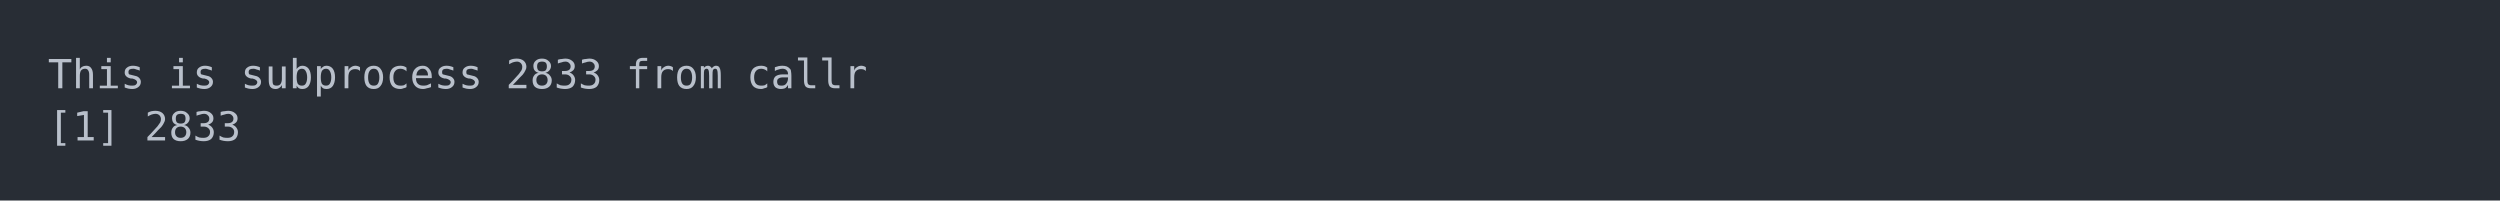
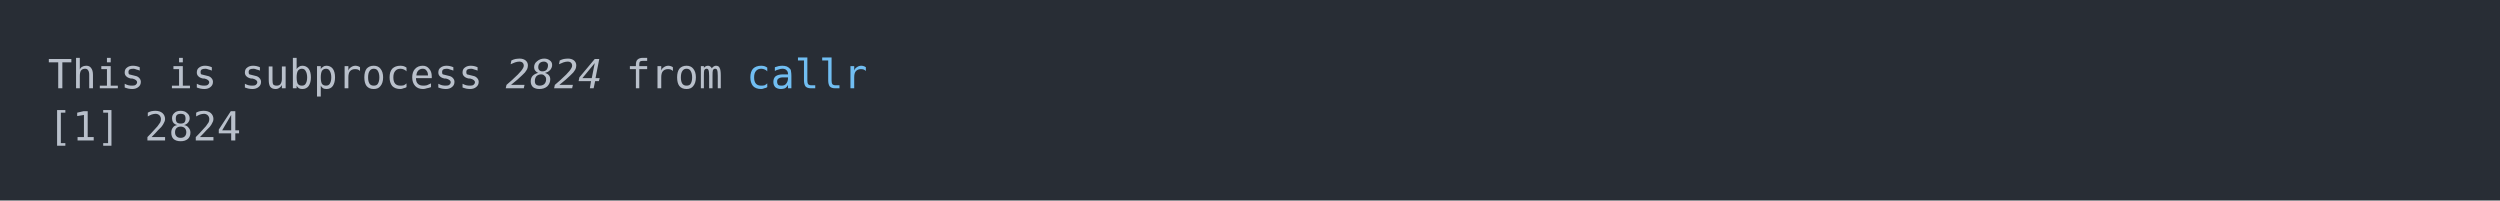
<svg xmlns="http://www.w3.org/2000/svg" xmlns:xlink="http://www.w3.org/1999/xlink" width="1040" height="83.42">
  <rect width="1040" height="83.42" rx="0" ry="0" class="a" />
  <svg height="43.42" viewBox="0 0 100 4.342" width="1000" x="20" y="20">
-     <style>.a{fill:rgb(40,45,53)}.b{font-family:'Fira Code',Monaco,Consolas,Menlo,'Bitstream Vera Sans Mono','Powerline Symbols',monospace}.c{fill:transparent}.d{fill:rgb(185,192,203);white-space:pre}</style>
+     <style>.a{fill:rgb(40,45,53)}.b{font-family:'Fira Code',Monaco,Consolas,Menlo,'Bitstream Vera Sans Mono','Powerline Symbols',monospace}.c{fill:transparent}.d{fill:rgb(185,192,203);white-space:pre}.e{fill:rgb(185,192,203);font-style:italic;white-space:pre}.f{fill:rgb(113,190,242);white-space:pre}</style>
    <g font-family="'Fira Code',Monaco,Consolas,Menlo,'Bitstream Vera Sans Mono','Powerline Symbols',monospace" font-size="1.67" class="b">
      <defs>
        <symbol id="a">
          <rect height="3" width="100" x="0" y="0" class="c" />
        </symbol>
      </defs>
      <rect height="4.342" width="100" class="a" />
      <svg x="0" y="0" width="100">
        <svg x="0">
          <use xlink:href="#a" />
          <text x="0" y="1.67" class="d">This</text>
          <text x="5.01" y="1.67" class="d">is</text>
          <text x="8.016" y="1.67" class="d">subprocess</text>
-           <text x="19.038" y="1.67" class="d">2833</text>
+           <text x="19.038" y="1.67" class="e">2824</text>
          <text x="24.048" y="1.67" class="d">from</text>
-           <text x="29.058" y="1.67" class="d">callr</text>
+           <text x="29.058" y="1.67" class="f">callr</text>
          <text x="0" y="3.841" class="d">[1]</text>
-           <text x="4.008" y="3.841" class="d">2833</text>
+           <text x="4.008" y="3.841" class="d">2824</text>
        </svg>
      </svg>
    </g>
  </svg>
</svg>
